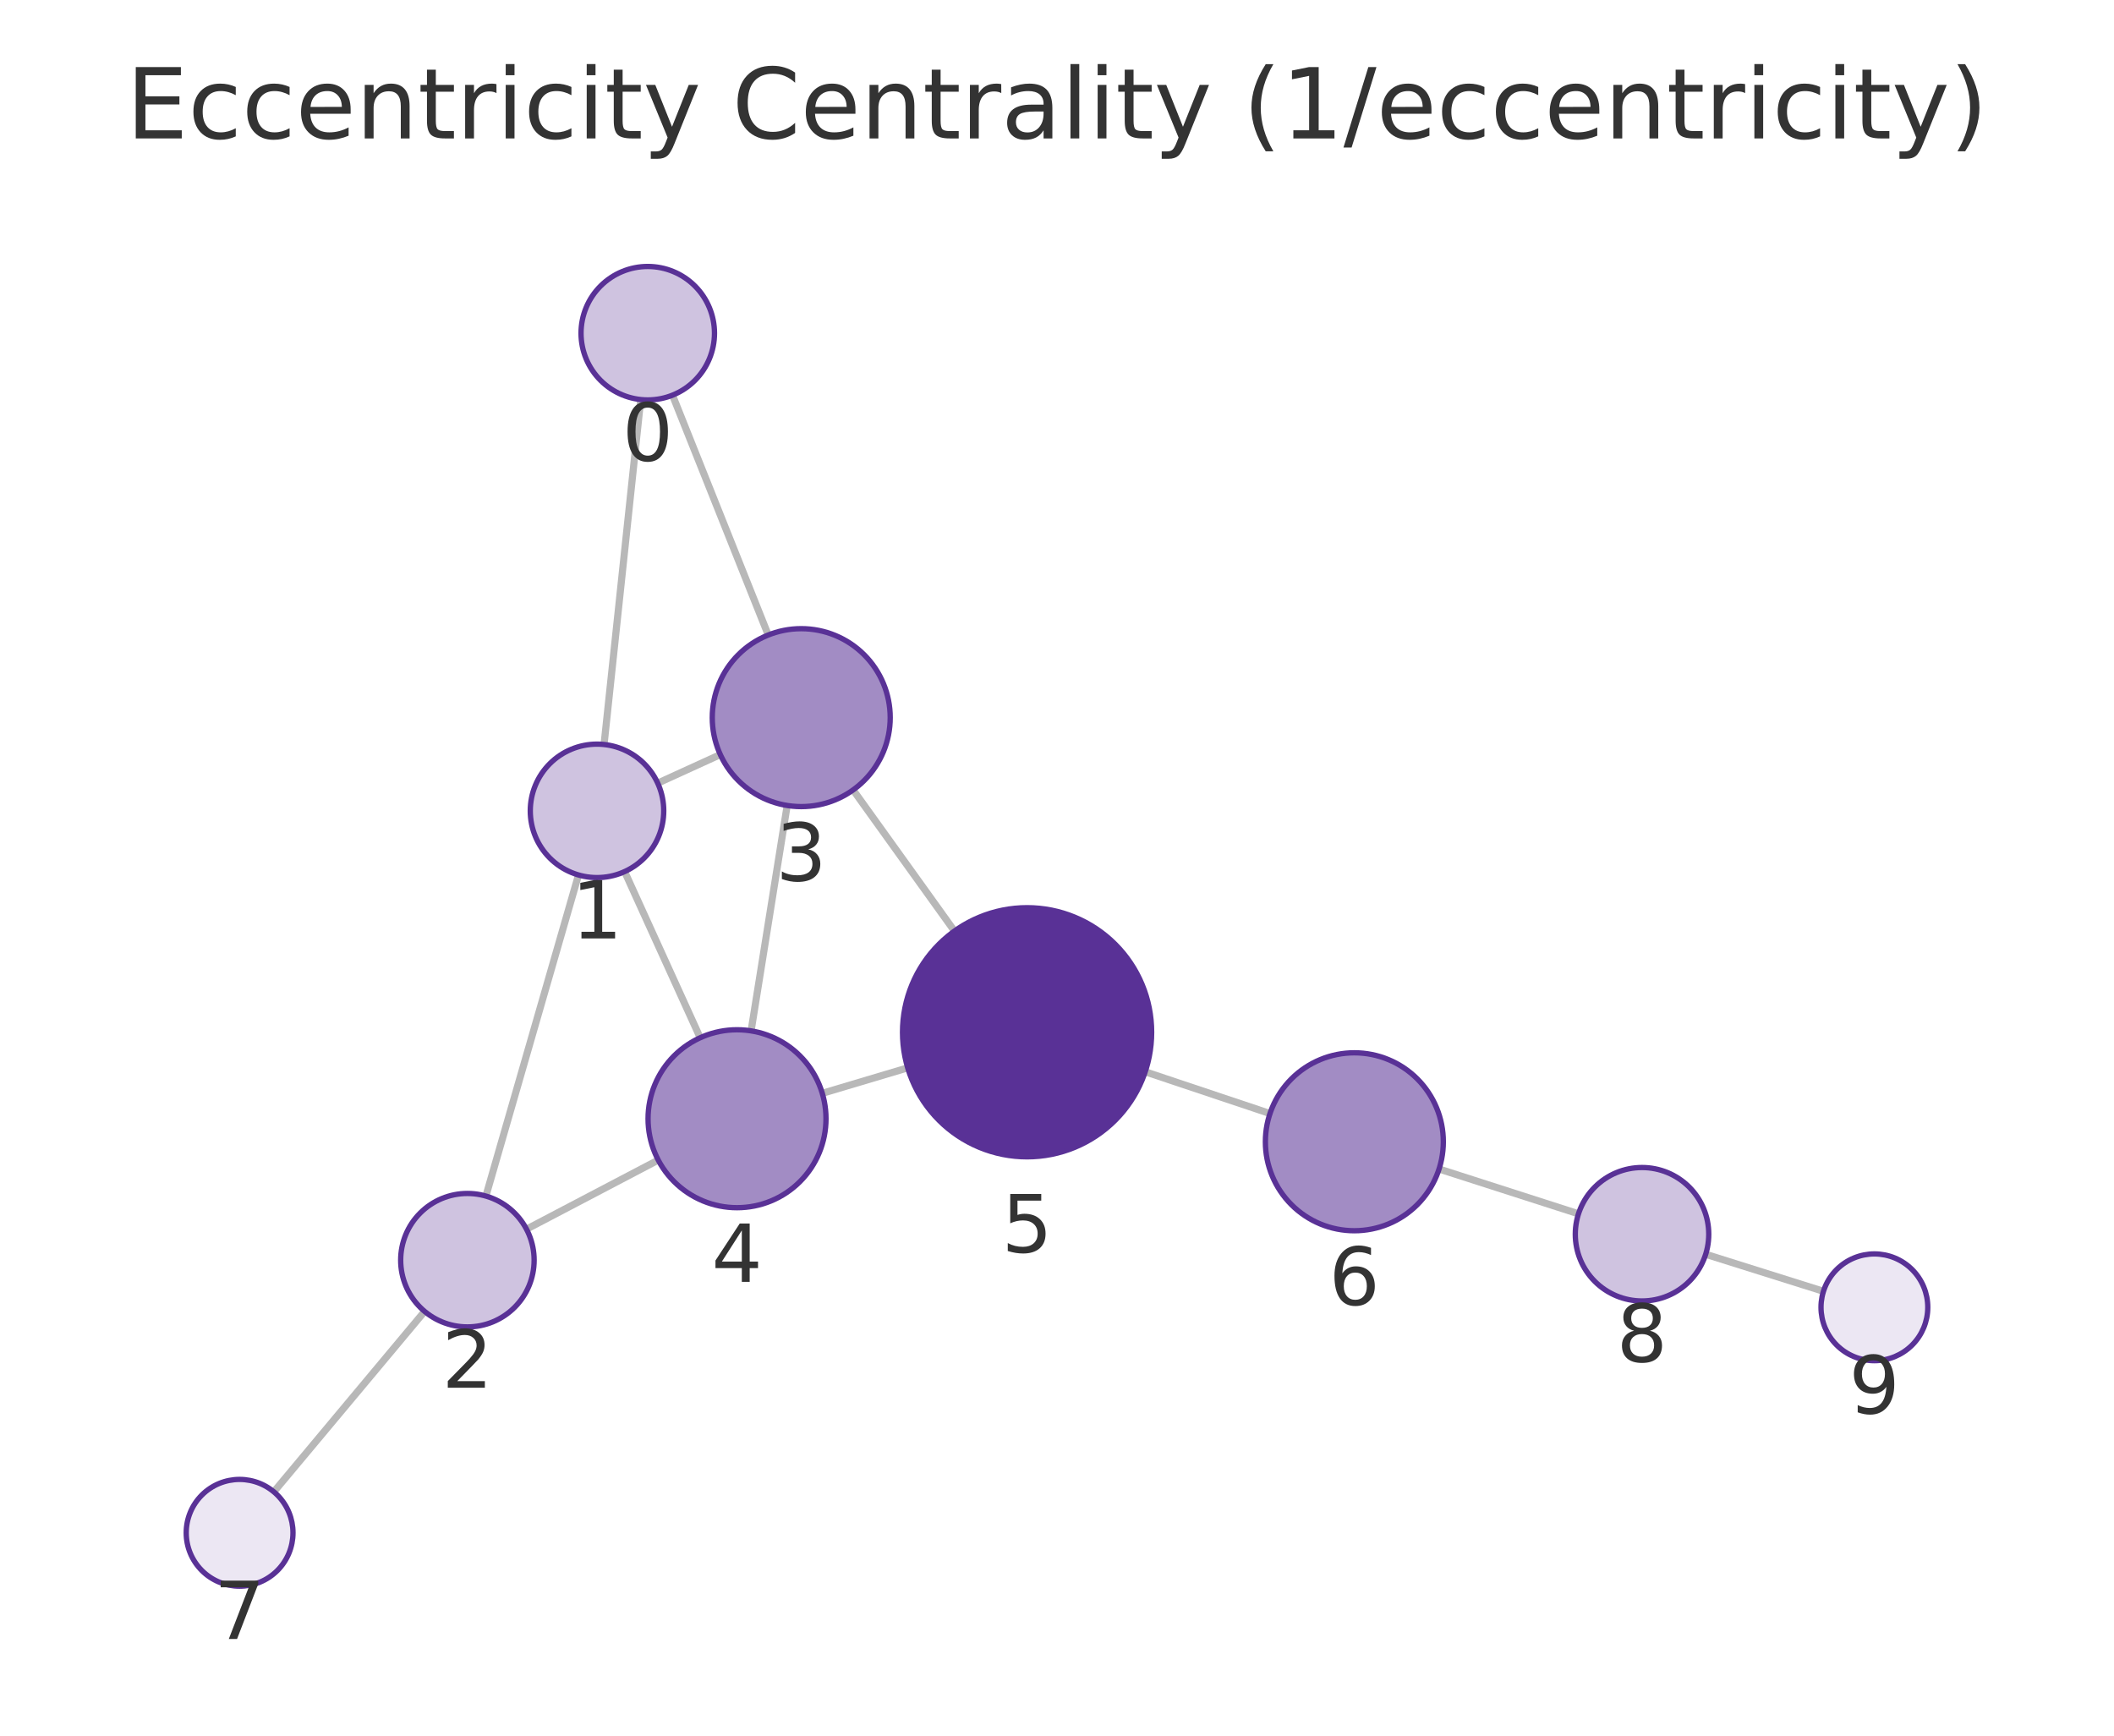
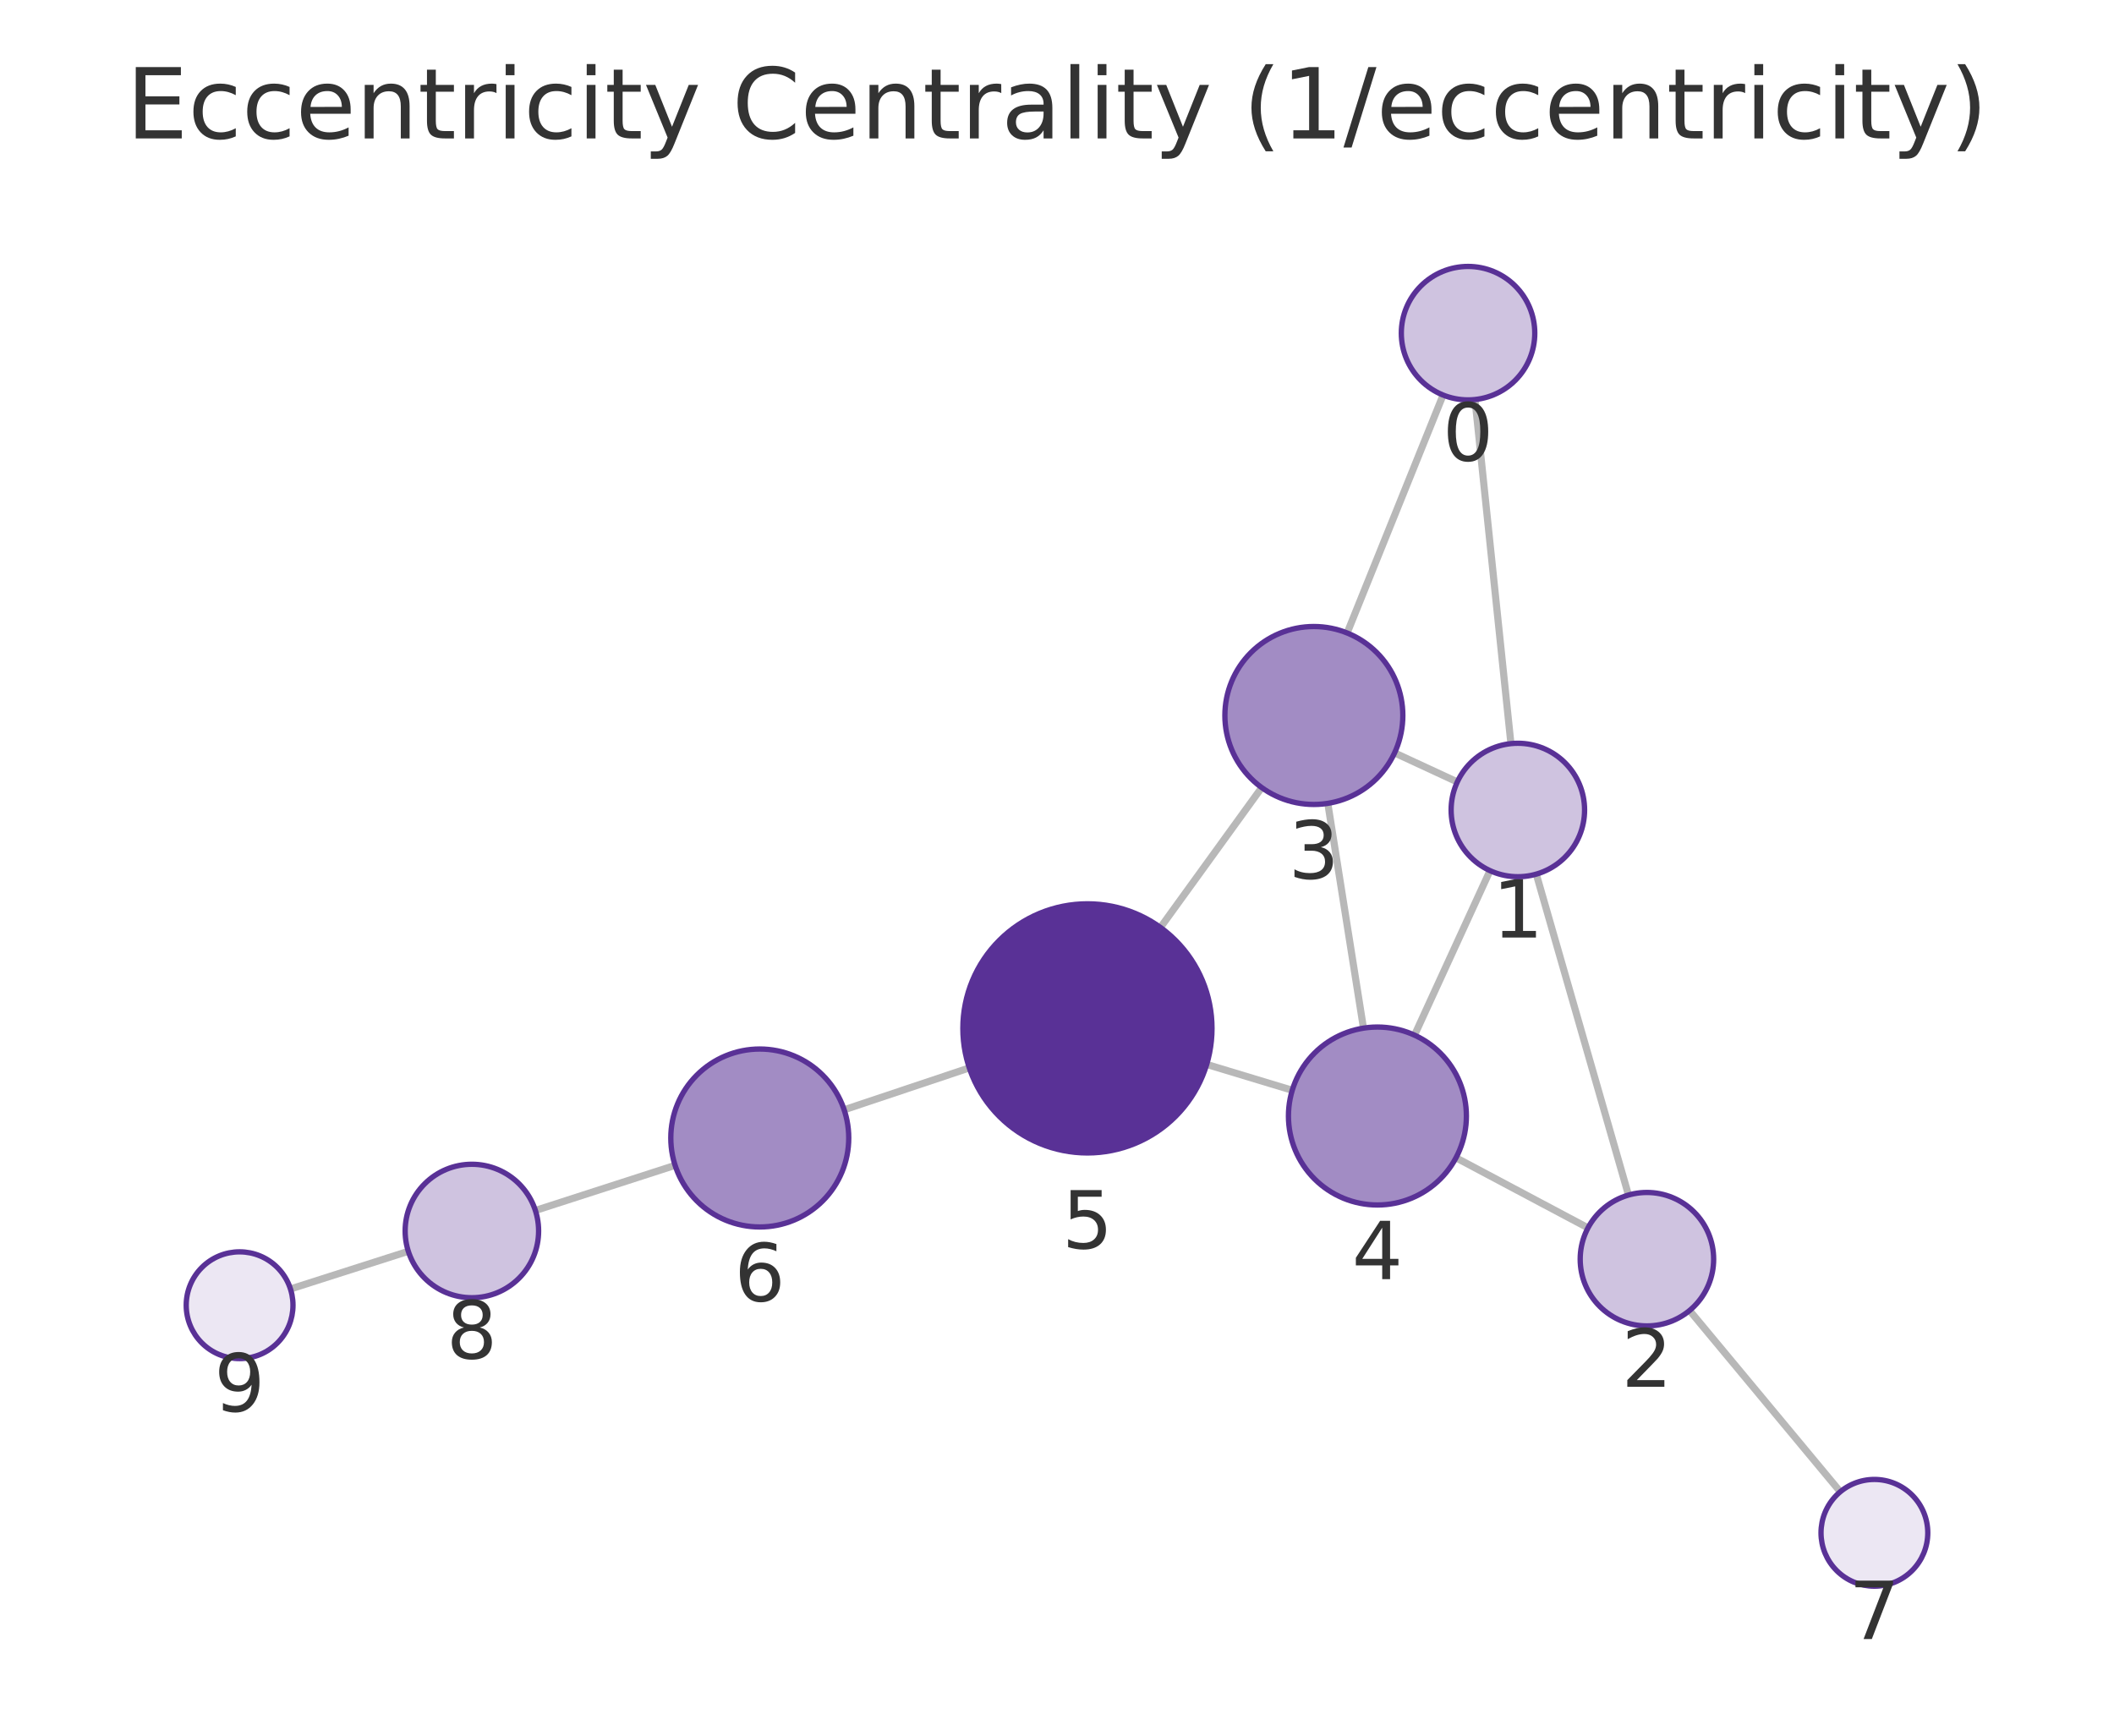
<svg xmlns="http://www.w3.org/2000/svg" xmlns:xlink="http://www.w3.org/1999/xlink" width="237.6pt" height="195.078pt" viewBox="0 0 237.6 195.078" version="1.1">
  <defs>
    <style type="text/css">*{stroke-linejoin: round; stroke-linecap: butt}</style>
  </defs>
  <g id="figure_1">
    <g id="patch_1">
      <path d="M 0 195.078  L 237.6 195.078  L 237.6 0  L 0 0  L 0 195.078  z " style="fill: none" />
    </g>
    <g id="axes_1">
      <g id="patch_2">
        <path d="M 7.2 187.878  L 230.4 187.878  L 230.4 21.558  L 7.2 21.558  L 7.2 187.878  z " style="fill: none" />
      </g>
      <g id="EdgeCollection_1">
-         <path d="M 72.011 44.908  L 67.892 83.678  " clip-path="url(#p0b6f1d6991)" style="fill: #b8b8b8; stroke: #b8b8b8; stroke-width: 0.8" />
-         <path d="M 75.585 44.416  L 86.346 71.372  " clip-path="url(#p0b6f1d6991)" style="fill: #b8b8b8; stroke: #b8b8b8; stroke-width: 0.8" />
-         <path d="M 65.021 98.342  L 54.611 134.432  " clip-path="url(#p0b6f1d6991)" style="fill: #b8b8b8; stroke: #b8b8b8; stroke-width: 0.8" />
-         <path d="M 73.923 88.022  L 80.957 84.811  " clip-path="url(#p0b6f1d6991)" style="fill: #b8b8b8; stroke: #b8b8b8; stroke-width: 0.8" />
-         <path d="M 70.205 97.963  L 78.697 116.637  " clip-path="url(#p0b6f1d6991)" style="fill: #b8b8b8; stroke: #b8b8b8; stroke-width: 0.8" />
-         <path d="M 59.174 138.154  L 73.982 130.385  " clip-path="url(#p0b6f1d6991)" style="fill: #b8b8b8; stroke: #b8b8b8; stroke-width: 0.8" />
-         <path d="M 47.724 147.393  L 30.778 167.674  " clip-path="url(#p0b6f1d6991)" style="fill: #b8b8b8; stroke: #b8b8b8; stroke-width: 0.8" />
-         <path d="M 88.473 90.534  L 84.418 115.865  " clip-path="url(#p0b6f1d6991)" style="fill: #b8b8b8; stroke: #b8b8b8; stroke-width: 0.8" />
-         <path d="M 95.885 88.783  L 107.273 104.647  " clip-path="url(#p0b6f1d6991)" style="fill: #b8b8b8; stroke: #b8b8b8; stroke-width: 0.8" />
-         <path d="M 92.421 122.882  L 102.02 120.021  " clip-path="url(#p0b6f1d6991)" style="fill: #b8b8b8; stroke: #b8b8b8; stroke-width: 0.8" />
-         <path d="M 128.713 120.463  L 142.738 125.156  " clip-path="url(#p0b6f1d6991)" style="fill: #b8b8b8; stroke: #b8b8b8; stroke-width: 0.8" />
-         <path d="M 161.741 131.39  L 177.412 136.427  " clip-path="url(#p0b6f1d6991)" style="fill: #b8b8b8; stroke: #b8b8b8; stroke-width: 0.8" />
-         <path d="M 191.707 140.972  L 204.946 145.134  " clip-path="url(#p0b6f1d6991)" style="fill: #b8b8b8; stroke: #b8b8b8; stroke-width: 0.8" />
+         <path d="M 165.779 44.906  L 169.818 83.579  " clip-path="url(#p22d3ce82a4)" style="fill: #b8b8b8; stroke: #b8b8b8; stroke-width: 0.8" />
+         <path d="M 162.194 44.402  L 151.409 71.143  " clip-path="url(#p22d3ce82a4)" style="fill: #b8b8b8; stroke: #b8b8b8; stroke-width: 0.8" />
+         <path d="M 172.668 98.247  L 183.032 134.318  " clip-path="url(#p22d3ce82a4)" style="fill: #b8b8b8; stroke: #b8b8b8; stroke-width: 0.8" />
+         <path d="M 163.792 87.886  L 156.743 84.621  " clip-path="url(#p22d3ce82a4)" style="fill: #b8b8b8; stroke: #b8b8b8; stroke-width: 0.8" />
+         <path d="M 167.469 97.855  L 158.984 116.345  " clip-path="url(#p22d3ce82a4)" style="fill: #b8b8b8; stroke: #b8b8b8; stroke-width: 0.8" />
+         <path d="M 178.479 138.007  L 163.645 130.126  " clip-path="url(#p22d3ce82a4)" style="fill: #b8b8b8; stroke: #b8b8b8; stroke-width: 0.8" />
+         <path d="M 189.897 147.294  L 206.834 167.667  " clip-path="url(#p22d3ce82a4)" style="fill: #b8b8b8; stroke: #b8b8b8; stroke-width: 0.8" />
+         <path d="M 149.237 90.294  L 153.246 115.558  " clip-path="url(#p22d3ce82a4)" style="fill: #b8b8b8; stroke: #b8b8b8; stroke-width: 0.8" />
+         <path d="M 141.807 88.519  L 130.429 104.242  " clip-path="url(#p22d3ce82a4)" style="fill: #b8b8b8; stroke: #b8b8b8; stroke-width: 0.8" />
+         <path d="M 145.241 122.541  L 135.623 119.634  " clip-path="url(#p22d3ce82a4)" style="fill: #b8b8b8; stroke: #b8b8b8; stroke-width: 0.8" />
+         <path d="M 108.945 120.026  L 94.877 124.733  " clip-path="url(#p22d3ce82a4)" style="fill: #b8b8b8; stroke: #b8b8b8; stroke-width: 0.8" />
+         <path d="M 75.877 130.979  L 60.173 136.052  " clip-path="url(#p22d3ce82a4)" style="fill: #b8b8b8; stroke: #b8b8b8; stroke-width: 0.8" />
+         <path d="M 45.892 140.64  L 32.646 144.874  " clip-path="url(#p22d3ce82a4)" style="fill: #b8b8b8; stroke: #b8b8b8; stroke-width: 0.8" />
      </g>
      <g id="VertexCollection_1">
-         <path d="M 72.804 44.95  C 74.793 44.95 76.701 44.16 78.107 42.754  C 79.513 41.347 80.304 39.44 80.304 37.45  C 80.304 35.461 79.513 33.554 78.107 32.147  C 76.701 30.741 74.793 29.95 72.804 29.95  C 70.815 29.95 68.907 30.741 67.5 32.147  C 66.094 33.554 65.304 35.461 65.304 37.45  C 65.304 39.44 66.094 41.347 67.5 42.754  C 68.907 44.16 70.815 44.95 72.804 44.95  z " clip-path="url(#p0b6f1d6991)" style="fill: #cfc3e0; stroke: #593196; stroke-width: 0.6" />
-         <path d="M 67.1 98.636  C 69.089 98.636 70.996 97.845 72.403 96.439  C 73.809 95.033 74.6 93.125 74.6 91.136  C 74.6 89.147 73.809 87.239 72.403 85.832  C 70.996 84.426 69.089 83.636 67.1 83.636  C 65.111 83.636 63.203 84.426 61.796 85.832  C 60.39 87.239 59.6 89.147 59.6 91.136  C 59.6 93.125 60.39 95.033 61.796 96.439  C 63.203 97.845 65.111 98.636 67.1 98.636  z " clip-path="url(#p0b6f1d6991)" style="fill: #cfc3e0; stroke: #593196; stroke-width: 0.6" />
-         <path d="M 52.533 149.138  C 54.522 149.138 56.43 148.348 57.836 146.941  C 59.243 145.535 60.033 143.627 60.033 141.638  C 60.033 139.649 59.243 137.741 57.836 136.335  C 56.43 134.928 54.522 134.138 52.533 134.138  C 50.544 134.138 48.636 134.928 47.23 136.335  C 45.823 137.741 45.033 139.649 45.033 141.638  C 45.033 143.627 45.823 145.535 47.23 146.941  C 48.636 148.348 50.544 149.138 52.533 149.138  z " clip-path="url(#p0b6f1d6991)" style="fill: #cfc3e0; stroke: #593196; stroke-width: 0.6" />
-         <path d="M 90.054 90.659  C 92.706 90.659 95.25 89.606 97.125 87.73  C 99 85.855 100.054 83.311 100.054 80.659  C 100.054 78.007 99 75.464 97.125 73.588  C 95.25 71.713 92.706 70.659 90.054 70.659  C 87.402 70.659 84.858 71.713 82.983 73.588  C 81.108 75.464 80.054 78.007 80.054 80.659  C 80.054 83.311 81.108 85.855 82.983 87.73  C 84.858 89.606 87.402 90.659 90.054 90.659  z " clip-path="url(#p0b6f1d6991)" style="fill: #a28cc4; stroke: #593196; stroke-width: 0.6" />
-         <path d="M 82.837 135.739  C 85.489 135.739 88.033 134.686 89.908 132.81  C 91.784 130.935 92.837 128.391 92.837 125.739  C 92.837 123.087 91.784 120.544 89.908 118.668  C 88.033 116.793 85.489 115.739 82.837 115.739  C 80.185 115.739 77.642 116.793 75.766 118.668  C 73.891 120.544 72.837 123.087 72.837 125.739  C 72.837 128.391 73.891 130.935 75.766 132.81  C 77.642 134.686 80.185 135.739 82.837 135.739  z " clip-path="url(#p0b6f1d6991)" style="fill: #a28cc4; stroke: #593196; stroke-width: 0.6" />
-         <path d="M 115.437 130.021  C 119.15 130.021 122.711 128.546 125.336 125.92  C 127.962 123.295 129.437 119.734 129.437 116.021  C 129.437 112.308 127.962 108.747 125.336 106.121  C 122.711 103.496 119.15 102.021 115.437 102.021  C 111.724 102.021 108.163 103.496 105.537 106.121  C 102.912 108.747 101.437 112.308 101.437 116.021  C 101.437 119.734 102.912 123.295 105.537 125.92  C 108.163 128.546 111.724 130.021 115.437 130.021  z " clip-path="url(#p0b6f1d6991)" style="fill: #593196; stroke: #593196; stroke-width: 0.6" />
-         <path d="M 152.221 138.329  C 154.873 138.329 157.417 137.276 159.292 135.401  C 161.167 133.525 162.221 130.981 162.221 128.329  C 162.221 125.677 161.167 123.134 159.292 121.258  C 157.417 119.383 154.873 118.329 152.221 118.329  C 149.569 118.329 147.025 119.383 145.15 121.258  C 143.275 123.134 142.221 125.677 142.221 128.329  C 142.221 130.981 143.275 133.525 145.15 135.401  C 147.025 137.276 149.569 138.329 152.221 138.329  z " clip-path="url(#p0b6f1d6991)" style="fill: #a28cc4; stroke: #593196; stroke-width: 0.6" />
-         <path d="M 26.93 178.278  C 28.522 178.278 30.048 177.646 31.173 176.521  C 32.298 175.395 32.93 173.869 32.93 172.278  C 32.93 170.687 32.298 169.16 31.173 168.035  C 30.048 166.91 28.522 166.278 26.93 166.278  C 25.339 166.278 23.813 166.91 22.688 168.035  C 21.563 169.16 20.93 170.687 20.93 172.278  C 20.93 173.869 21.563 175.395 22.688 176.521  C 23.813 177.646 25.339 178.278 26.93 178.278  z " clip-path="url(#p0b6f1d6991)" style="fill: #ece7f3; stroke: #593196; stroke-width: 0.6" />
-         <path d="M 184.553 146.222  C 186.542 146.222 188.449 145.432 189.856 144.026  C 191.262 142.619 192.053 140.711 192.053 138.722  C 192.053 136.733 191.262 134.826 189.856 133.419  C 188.449 132.013 186.542 131.222 184.553 131.222  C 182.564 131.222 180.656 132.013 179.249 133.419  C 177.843 134.826 177.053 136.733 177.053 138.722  C 177.053 140.711 177.843 142.619 179.249 144.026  C 180.656 145.432 182.564 146.222 184.553 146.222  z " clip-path="url(#p0b6f1d6991)" style="fill: #cfc3e0; stroke: #593196; stroke-width: 0.6" />
-         <path d="M 210.67 152.934  C 212.261 152.934 213.787 152.301 214.912 151.176  C 216.037 150.051 216.67 148.525 216.67 146.934  C 216.67 145.342 216.037 143.816 214.912 142.691  C 213.787 141.566 212.261 140.934 210.67 140.934  C 209.078 140.934 207.552 141.566 206.427 142.691  C 205.302 143.816 204.67 145.342 204.67 146.934  C 204.67 148.525 205.302 150.051 206.427 151.176  C 207.552 152.301 209.078 152.934 210.67 152.934  z " clip-path="url(#p0b6f1d6991)" style="fill: #ece7f3; stroke: #593196; stroke-width: 0.6" />
+         <path d="M 164.999 44.946  C 166.989 44.946 168.896 44.156 170.303 42.75  C 171.709 41.343 172.499 39.435 172.499 37.446  C 172.499 35.457 171.709 33.549 170.303 32.143  C 168.896 30.737 166.989 29.946 164.999 29.946  C 163.01 29.946 161.103 30.737 159.696 32.143  C 158.29 33.549 157.499 35.457 157.499 37.446  C 157.499 39.435 158.29 41.343 159.696 42.75  C 161.103 44.156 163.01 44.946 164.999 44.946  z " clip-path="url(#p22d3ce82a4)" style="fill: #cfc3e0; stroke: #593196; stroke-width: 0.6" />
+         <path d="M 170.597 98.539  C 172.586 98.539 174.494 97.749 175.9 96.342  C 177.307 94.936 178.097 93.028 178.097 91.039  C 178.097 89.05 177.307 87.142 175.9 85.735  C 174.494 84.329 172.586 83.539 170.597 83.539  C 168.608 83.539 166.7 84.329 165.294 85.735  C 163.887 87.142 163.097 89.05 163.097 91.039  C 163.097 93.028 163.887 94.936 165.294 96.342  C 166.7 97.749 168.608 98.539 170.597 98.539  z " clip-path="url(#p22d3ce82a4)" style="fill: #cfc3e0; stroke: #593196; stroke-width: 0.6" />
+         <path d="M 185.103 149.026  C 187.092 149.026 189 148.236 190.406 146.829  C 191.812 145.423 192.603 143.515 192.603 141.526  C 192.603 139.537 191.812 137.629 190.406 136.223  C 189 134.816 187.092 134.026 185.103 134.026  C 183.114 134.026 181.206 134.816 179.799 136.223  C 178.393 137.629 177.603 139.537 177.603 141.526  C 177.603 143.515 178.393 145.423 179.799 146.829  C 181.206 148.236 183.114 149.026 185.103 149.026  z " clip-path="url(#p22d3ce82a4)" style="fill: #cfc3e0; stroke: #593196; stroke-width: 0.6" />
+         <path d="M 147.669 90.417  C 150.321 90.417 152.865 89.364 154.74 87.488  C 156.615 85.613 157.669 83.069 157.669 80.417  C 157.669 77.765 156.615 75.221 154.74 73.346  C 152.865 71.471 150.321 70.417 147.669 70.417  C 145.017 70.417 142.473 71.471 140.598 73.346  C 138.723 75.221 137.669 77.765 137.669 80.417  C 137.669 83.069 138.723 85.613 140.598 87.488  C 142.473 89.364 145.017 90.417 147.669 90.417  z " clip-path="url(#p22d3ce82a4)" style="fill: #a28cc4; stroke: #593196; stroke-width: 0.6" />
+         <path d="M 154.813 135.434  C 157.466 135.434 160.009 134.38 161.885 132.505  C 163.76 130.63 164.813 128.086 164.813 125.434  C 164.813 122.782 163.76 120.238 161.885 118.363  C 160.009 116.488 157.466 115.434 154.813 115.434  C 152.161 115.434 149.618 116.488 147.742 118.363  C 145.867 120.238 144.813 122.782 144.813 125.434  C 144.813 128.086 145.867 130.63 147.742 132.505  C 149.618 134.38 152.161 135.434 154.813 135.434  z " clip-path="url(#p22d3ce82a4)" style="fill: #a28cc4; stroke: #593196; stroke-width: 0.6" />
+         <path d="M 122.221 129.584  C 125.934 129.584 129.495 128.109 132.121 125.483  C 134.746 122.858 136.221 119.297 136.221 115.584  C 136.221 111.871 134.746 108.31 132.121 105.684  C 129.495 103.059 125.934 101.584 122.221 101.584  C 118.508 101.584 114.947 103.059 112.322 105.684  C 109.696 108.31 108.221 111.871 108.221 115.584  C 108.221 119.297 109.696 122.858 112.322 125.483  C 114.947 128.109 118.508 129.584 122.221 129.584  z " clip-path="url(#p22d3ce82a4)" style="fill: #593196; stroke: #593196; stroke-width: 0.6" />
+         <path d="M 85.393 137.905  C 88.045 137.905 90.589 136.852 92.464 134.977  C 94.34 133.101 95.393 130.558 95.393 127.905  C 95.393 125.253 94.34 122.71 92.464 120.834  C 90.589 118.959 88.045 117.905 85.393 117.905  C 82.741 117.905 80.197 118.959 78.322 120.834  C 76.447 122.71 75.393 125.253 75.393 127.905  C 75.393 130.558 76.447 133.101 78.322 134.977  C 80.197 136.852 82.741 137.905 85.393 137.905  z " clip-path="url(#p22d3ce82a4)" style="fill: #a28cc4; stroke: #593196; stroke-width: 0.6" />
+         <path d="M 210.67 178.281  C 212.261 178.281 213.787 177.649 214.912 176.524  C 216.037 175.399 216.67 173.873 216.67 172.281  C 216.67 170.69 216.037 169.164 214.912 168.039  C 213.787 166.914 212.261 166.281 210.67 166.281  C 209.078 166.281 207.552 166.914 206.427 168.039  C 205.302 169.164 204.67 170.69 204.67 172.281  C 204.67 173.873 205.302 175.399 206.427 176.524  C 207.552 177.649 209.078 178.281 210.67 178.281  z " clip-path="url(#p22d3ce82a4)" style="fill: #ece7f3; stroke: #593196; stroke-width: 0.6" />
+         <path d="M 53.036 145.857  C 55.025 145.857 56.933 145.067 58.339 143.66  C 59.746 142.254 60.536 140.346 60.536 138.357  C 60.536 136.368 59.746 134.46 58.339 133.054  C 56.933 131.647 55.025 130.857 53.036 130.857  C 51.047 130.857 49.139 131.647 47.733 133.054  C 46.326 134.46 45.536 136.368 45.536 138.357  C 45.536 140.346 46.326 142.254 47.733 143.66  C 49.139 145.067 51.047 145.857 53.036 145.857  z " clip-path="url(#p22d3ce82a4)" style="fill: #cfc3e0; stroke: #593196; stroke-width: 0.6" />
+         <path d="M 26.93 152.7  C 28.522 152.7 30.048 152.068 31.173 150.943  C 32.298 149.818 32.93 148.291 32.93 146.7  C 32.93 145.109 32.298 143.583 31.173 142.457  C 30.048 141.332 28.522 140.7 26.93 140.7  C 25.339 140.7 23.813 141.332 22.688 142.457  C 21.563 143.583 20.93 145.109 20.93 146.7  C 20.93 148.291 21.563 149.818 22.688 150.943  C 23.813 152.068 25.339 152.7 26.93 152.7  z " clip-path="url(#p22d3ce82a4)" style="fill: #ece7f3; stroke: #593196; stroke-width: 0.6" />
      </g>
      <g id="text_1">
-         <g clip-path="url(#p0b6f1d6991)">
-           <g style="fill: #333333" transform="translate(69.94061 51.78837) scale(0.09 -0.09)">
+         <g clip-path="url(#p22d3ce82a4)">
+           <g style="fill: #333333" transform="translate(162.1364 51.78417) scale(0.09 -0.09)">
            <defs>
              <path id="DejaVuSans-13" d="M 2034 4250  Q 1547 4250 1301 3770  Q 1056 3291 1056 2328  Q 1056 1369 1301 889  Q 1547 409 2034 409  Q 2525 409 2770 889  Q 3016 1369 3016 2328  Q 3016 3291 2770 3770  Q 2525 4250 2034 4250  z M 2034 4750  Q 2819 4750 3233 4129  Q 3647 3509 3647 2328  Q 3647 1150 3233 529  Q 2819 -91 2034 -91  Q 1250 -91 836 529  Q 422 1150 422 2328  Q 422 3509 836 4129  Q 1250 4750 2034 4750  z " transform="scale(0.015625)" />
            </defs>
            <use xlink:href="#DejaVuSans-13" />
          </g>
        </g>
      </g>
      <g id="text_2">
-         <g clip-path="url(#p0b6f1d6991)">
-           <g style="fill: #333333" transform="translate(64.2364 105.4736) scale(0.09 -0.09)">
+         <g clip-path="url(#p22d3ce82a4)">
+           <g style="fill: #333333" transform="translate(167.7339 105.3766) scale(0.09 -0.09)">
            <defs>
              <path id="DejaVuSans-14" d="M 794 531  L 1825 531  L 1825 4091  L 703 3866  L 703 4441  L 1819 4666  L 2450 4666  L 2450 531  L 3481 531  L 3481 0  L 794 0  L 794 531  z " transform="scale(0.015625)" />
            </defs>
            <use xlink:href="#DejaVuSans-14" />
          </g>
        </g>
      </g>
      <g id="text_3">
-         <g clip-path="url(#p0b6f1d6991)">
-           <g style="fill: #333333" transform="translate(49.66983 155.9759) scale(0.09 -0.09)">
+         <g clip-path="url(#p22d3ce82a4)">
+           <g style="fill: #333333" transform="translate(182.2396 155.864) scale(0.09 -0.09)">
            <defs>
              <path id="DejaVuSans-15" d="M 1228 531  L 3431 531  L 3431 0  L 469 0  L 469 531  Q 828 903 1448 1529  Q 2069 2156 2228 2338  Q 2531 2678 2651 2914  Q 2772 3150 2772 3378  Q 2772 3750 2511 3984  Q 2250 4219 1831 4219  Q 1534 4219 1204 4116  Q 875 4013 500 3803  L 500 4441  Q 881 4594 1212 4672  Q 1544 4750 1819 4750  Q 2544 4750 2975 4387  Q 3406 4025 3406 3419  Q 3406 3131 3298 2873  Q 3191 2616 2906 2266  Q 2828 2175 2409 1742  Q 1991 1309 1228 531  z " transform="scale(0.015625)" />
            </defs>
            <use xlink:href="#DejaVuSans-15" />
          </g>
        </g>
      </g>
      <g id="text_4">
-         <g clip-path="url(#p0b6f1d6991)">
-           <g style="fill: #333333" transform="translate(87.19079 98.99728) scale(0.09 -0.09)">
+         <g clip-path="url(#p22d3ce82a4)">
+           <g style="fill: #333333" transform="translate(144.806 98.7551) scale(0.09 -0.09)">
            <defs>
              <path id="DejaVuSans-16" d="M 2597 2516  Q 3050 2419 3304 2112  Q 3559 1806 3559 1356  Q 3559 666 3084 287  Q 2609 -91 1734 -91  Q 1441 -91 1130 -33  Q 819 25 488 141  L 488 750  Q 750 597 1062 519  Q 1375 441 1716 441  Q 2309 441 2620 675  Q 2931 909 2931 1356  Q 2931 1769 2642 2001  Q 2353 2234 1838 2234  L 1294 2234  L 1294 2753  L 1863 2753  Q 2328 2753 2575 2939  Q 2822 3125 2822 3475  Q 2822 3834 2567 4026  Q 2313 4219 1838 4219  Q 1578 4219 1281 4162  Q 984 4106 628 3988  L 628 4550  Q 988 4650 1302 4700  Q 1616 4750 1894 4750  Q 2613 4750 3031 4423  Q 3450 4097 3450 3541  Q 3450 3153 3228 2886  Q 3006 2619 2597 2516  z " transform="scale(0.015625)" />
            </defs>
            <use xlink:href="#DejaVuSans-16" />
          </g>
        </g>
      </g>
      <g id="text_5">
-         <g clip-path="url(#p0b6f1d6991)">
-           <g style="fill: #333333" transform="translate(79.97429 144.0773) scale(0.09 -0.09)">
+         <g clip-path="url(#p22d3ce82a4)">
+           <g style="fill: #333333" transform="translate(151.9504 143.7719) scale(0.09 -0.09)">
            <defs>
              <path id="DejaVuSans-17" d="M 2419 4116  L 825 1625  L 2419 1625  L 2419 4116  z M 2253 4666  L 3047 4666  L 3047 1625  L 3713 1625  L 3713 1100  L 3047 1100  L 3047 0  L 2419 0  L 2419 1100  L 313 1100  L 313 1709  L 2253 4666  z " transform="scale(0.015625)" />
            </defs>
            <use xlink:href="#DejaVuSans-17" />
          </g>
        </g>
      </g>
      <g id="text_6">
-         <g clip-path="url(#p0b6f1d6991)">
-           <g style="fill: #333333" transform="translate(112.5735 140.7586) scale(0.09 -0.09)">
+         <g clip-path="url(#p22d3ce82a4)">
+           <g style="fill: #333333" transform="translate(119.3581 140.3216) scale(0.09 -0.09)">
            <defs>
              <path id="DejaVuSans-18" d="M 691 4666  L 3169 4666  L 3169 4134  L 1269 4134  L 1269 2991  Q 1406 3038 1543 3061  Q 1681 3084 1819 3084  Q 2600 3084 3056 2656  Q 3513 2228 3513 1497  Q 3513 744 3044 326  Q 2575 -91 1722 -91  Q 1428 -91 1123 -41  Q 819 9 494 109  L 494 744  Q 775 591 1075 516  Q 1375 441 1709 441  Q 2250 441 2565 725  Q 2881 1009 2881 1497  Q 2881 1984 2565 2268  Q 2250 2553 1709 2553  Q 1456 2553 1204 2497  Q 953 2441 691 2322  L 691 4666  z " transform="scale(0.015625)" />
            </defs>
            <use xlink:href="#DejaVuSans-18" />
          </g>
        </g>
      </g>
      <g id="text_7">
-         <g clip-path="url(#p0b6f1d6991)">
-           <g style="fill: #333333" transform="translate(149.3578 146.6673) scale(0.09 -0.09)">
+         <g clip-path="url(#p22d3ce82a4)">
+           <g style="fill: #333333" transform="translate(82.53013 146.2434) scale(0.09 -0.09)">
            <defs>
              <path id="DejaVuSans-19" d="M 2113 2584  Q 1688 2584 1439 2293  Q 1191 2003 1191 1497  Q 1191 994 1439 701  Q 1688 409 2113 409  Q 2538 409 2786 701  Q 3034 994 3034 1497  Q 3034 2003 2786 2293  Q 2538 2584 2113 2584  z M 3366 4563  L 3366 3988  Q 3128 4100 2886 4159  Q 2644 4219 2406 4219  Q 1781 4219 1451 3797  Q 1122 3375 1075 2522  Q 1259 2794 1537 2939  Q 1816 3084 2150 3084  Q 2853 3084 3261 2657  Q 3669 2231 3669 1497  Q 3669 778 3244 343  Q 2819 -91 2113 -91  Q 1303 -91 875 529  Q 447 1150 447 2328  Q 447 3434 972 4092  Q 1497 4750 2381 4750  Q 2619 4750 2861 4703  Q 3103 4656 3366 4563  z " transform="scale(0.015625)" />
            </defs>
            <use xlink:href="#DejaVuSans-19" />
          </g>
        </g>
      </g>
      <g id="text_8">
-         <g clip-path="url(#p0b6f1d6991)">
-           <g style="fill: #333333" transform="translate(24.06725 184.2159) scale(0.09 -0.09)">
+         <g clip-path="url(#p22d3ce82a4)">
+           <g style="fill: #333333" transform="translate(207.8064 184.2192) scale(0.09 -0.09)">
            <defs>
              <path id="DejaVuSans-1a" d="M 525 4666  L 3525 4666  L 3525 4397  L 1831 0  L 1172 0  L 2766 4134  L 525 4134  L 525 4666  z " transform="scale(0.015625)" />
            </defs>
            <use xlink:href="#DejaVuSans-1a" />
          </g>
        </g>
      </g>
      <g id="text_9">
-         <g clip-path="url(#p0b6f1d6991)">
-           <g style="fill: #333333" transform="translate(181.6895 153.0603) scale(0.09 -0.09)">
+         <g clip-path="url(#p22d3ce82a4)">
+           <g style="fill: #333333" transform="translate(50.17302 152.695) scale(0.09 -0.09)">
            <defs>
              <path id="DejaVuSans-1b" d="M 2034 2216  Q 1584 2216 1326 1975  Q 1069 1734 1069 1313  Q 1069 891 1326 650  Q 1584 409 2034 409  Q 2484 409 2743 651  Q 3003 894 3003 1313  Q 3003 1734 2745 1975  Q 2488 2216 2034 2216  z M 1403 2484  Q 997 2584 770 2862  Q 544 3141 544 3541  Q 544 4100 942 4425  Q 1341 4750 2034 4750  Q 2731 4750 3128 4425  Q 3525 4100 3525 3541  Q 3525 3141 3298 2862  Q 3072 2584 2669 2484  Q 3125 2378 3379 2068  Q 3634 1759 3634 1313  Q 3634 634 3220 271  Q 2806 -91 2034 -91  Q 1263 -91 848 271  Q 434 634 434 1313  Q 434 1759 690 2068  Q 947 2378 1403 2484  z M 1172 3481  Q 1172 3119 1398 2916  Q 1625 2713 2034 2713  Q 2441 2713 2670 2916  Q 2900 3119 2900 3481  Q 2900 3844 2670 4047  Q 2441 4250 2034 4250  Q 1625 4250 1398 4047  Q 1172 3844 1172 3481  z " transform="scale(0.015625)" />
            </defs>
            <use xlink:href="#DejaVuSans-1b" />
          </g>
        </g>
      </g>
      <g id="text_10">
-         <g clip-path="url(#p0b6f1d6991)">
-           <g style="fill: #333333" transform="translate(207.8065 158.8714) scale(0.09 -0.09)">
+         <g clip-path="url(#p22d3ce82a4)">
+           <g style="fill: #333333" transform="translate(24.06731 158.638) scale(0.09 -0.09)">
            <defs>
              <path id="DejaVuSans-1c" d="M 703 97  L 703 672  Q 941 559 1184 500  Q 1428 441 1663 441  Q 2288 441 2617 861  Q 2947 1281 2994 2138  Q 2813 1869 2534 1725  Q 2256 1581 1919 1581  Q 1219 1581 811 2004  Q 403 2428 403 3163  Q 403 3881 828 4315  Q 1253 4750 1959 4750  Q 2769 4750 3195 4129  Q 3622 3509 3622 2328  Q 3622 1225 3098 567  Q 2575 -91 1691 -91  Q 1453 -91 1209 -44  Q 966 3 703 97  z M 1959 2075  Q 2384 2075 2632 2365  Q 2881 2656 2881 3163  Q 2881 3666 2632 3958  Q 2384 4250 1959 4250  Q 1534 4250 1286 3958  Q 1038 3666 1038 3163  Q 1038 2656 1286 2365  Q 1534 2075 1959 2075  z " transform="scale(0.015625)" />
            </defs>
            <use xlink:href="#DejaVuSans-1c" />
          </g>
        </g>
      </g>
      <g id="matplotlib.axis_1" />
      <g id="matplotlib.axis_2" />
      <g id="text_11">
        <g style="fill: #333333" transform="translate(14.18141 15.55828) scale(0.11 -0.11)">
          <defs>
            <path id="DejaVuSans-28" d="M 628 4666  L 3578 4666  L 3578 4134  L 1259 4134  L 1259 2753  L 3481 2753  L 3481 2222  L 1259 2222  L 1259 531  L 3634 531  L 3634 0  L 628 0  L 628 4666  z " transform="scale(0.015625)" />
            <path id="DejaVuSans-46" d="M 3122 3366  L 3122 2828  Q 2878 2963 2633 3030  Q 2388 3097 2138 3097  Q 1578 3097 1268 2742  Q 959 2388 959 1747  Q 959 1106 1268 751  Q 1578 397 2138 397  Q 2388 397 2633 464  Q 2878 531 3122 666  L 3122 134  Q 2881 22 2623 -34  Q 2366 -91 2075 -91  Q 1284 -91 818 406  Q 353 903 353 1747  Q 353 2603 823 3093  Q 1294 3584 2113 3584  Q 2378 3584 2631 3529  Q 2884 3475 3122 3366  z " transform="scale(0.015625)" />
            <path id="DejaVuSans-48" d="M 3597 1894  L 3597 1613  L 953 1613  Q 991 1019 1311 708  Q 1631 397 2203 397  Q 2534 397 2845 478  Q 3156 559 3463 722  L 3463 178  Q 3153 47 2828 -22  Q 2503 -91 2169 -91  Q 1331 -91 842 396  Q 353 884 353 1716  Q 353 2575 817 3079  Q 1281 3584 2069 3584  Q 2775 3584 3186 3129  Q 3597 2675 3597 1894  z M 3022 2063  Q 3016 2534 2758 2815  Q 2500 3097 2075 3097  Q 1594 3097 1305 2825  Q 1016 2553 972 2059  L 3022 2063  z " transform="scale(0.015625)" />
            <path id="DejaVuSans-51" d="M 3513 2113  L 3513 0  L 2938 0  L 2938 2094  Q 2938 2591 2744 2837  Q 2550 3084 2163 3084  Q 1697 3084 1428 2787  Q 1159 2491 1159 1978  L 1159 0  L 581 0  L 581 3500  L 1159 3500  L 1159 2956  Q 1366 3272 1645 3428  Q 1925 3584 2291 3584  Q 2894 3584 3203 3211  Q 3513 2838 3513 2113  z " transform="scale(0.015625)" />
            <path id="DejaVuSans-57" d="M 1172 4494  L 1172 3500  L 2356 3500  L 2356 3053  L 1172 3053  L 1172 1153  Q 1172 725 1289 603  Q 1406 481 1766 481  L 2356 481  L 2356 0  L 1766 0  Q 1100 0 847 248  Q 594 497 594 1153  L 594 3053  L 172 3053  L 172 3500  L 594 3500  L 594 4494  L 1172 4494  z " transform="scale(0.015625)" />
            <path id="DejaVuSans-55" d="M 2631 2963  Q 2534 3019 2420 3045  Q 2306 3072 2169 3072  Q 1681 3072 1420 2755  Q 1159 2438 1159 1844  L 1159 0  L 581 0  L 581 3500  L 1159 3500  L 1159 2956  Q 1341 3275 1631 3429  Q 1922 3584 2338 3584  Q 2397 3584 2469 3576  Q 2541 3569 2628 3553  L 2631 2963  z " transform="scale(0.015625)" />
            <path id="DejaVuSans-4c" d="M 603 3500  L 1178 3500  L 1178 0  L 603 0  L 603 3500  z M 603 4863  L 1178 4863  L 1178 4134  L 603 4134  L 603 4863  z " transform="scale(0.015625)" />
            <path id="DejaVuSans-5c" d="M 2059 -325  Q 1816 -950 1584 -1140  Q 1353 -1331 966 -1331  L 506 -1331  L 506 -850  L 844 -850  Q 1081 -850 1212 -737  Q 1344 -625 1503 -206  L 1606 56  L 191 3500  L 800 3500  L 1894 763  L 2988 3500  L 3597 3500  L 2059 -325  z " transform="scale(0.015625)" />
            <path id="DejaVuSans-3" transform="scale(0.015625)" />
            <path id="DejaVuSans-26" d="M 4122 4306  L 4122 3641  Q 3803 3938 3442 4084  Q 3081 4231 2675 4231  Q 1875 4231 1450 3742  Q 1025 3253 1025 2328  Q 1025 1406 1450 917  Q 1875 428 2675 428  Q 3081 428 3442 575  Q 3803 722 4122 1019  L 4122 359  Q 3791 134 3420 21  Q 3050 -91 2638 -91  Q 1578 -91 968 557  Q 359 1206 359 2328  Q 359 3453 968 4101  Q 1578 4750 2638 4750  Q 3056 4750 3426 4639  Q 3797 4528 4122 4306  z " transform="scale(0.015625)" />
            <path id="DejaVuSans-44" d="M 2194 1759  Q 1497 1759 1228 1600  Q 959 1441 959 1056  Q 959 750 1161 570  Q 1363 391 1709 391  Q 2188 391 2477 730  Q 2766 1069 2766 1631  L 2766 1759  L 2194 1759  z M 3341 1997  L 3341 0  L 2766 0  L 2766 531  Q 2569 213 2275 61  Q 1981 -91 1556 -91  Q 1019 -91 701 211  Q 384 513 384 1019  Q 384 1609 779 1909  Q 1175 2209 1959 2209  L 2766 2209  L 2766 2266  Q 2766 2663 2505 2880  Q 2244 3097 1772 3097  Q 1472 3097 1187 3025  Q 903 2953 641 2809  L 641 3341  Q 956 3463 1253 3523  Q 1550 3584 1831 3584  Q 2591 3584 2966 3190  Q 3341 2797 3341 1997  z " transform="scale(0.015625)" />
            <path id="DejaVuSans-4f" d="M 603 4863  L 1178 4863  L 1178 0  L 603 0  L 603 4863  z " transform="scale(0.015625)" />
            <path id="DejaVuSans-b" d="M 1984 4856  Q 1566 4138 1362 3434  Q 1159 2731 1159 2009  Q 1159 1288 1364 580  Q 1569 -128 1984 -844  L 1484 -844  Q 1016 -109 783 600  Q 550 1309 550 2009  Q 550 2706 781 3412  Q 1013 4119 1484 4856  L 1984 4856  z " transform="scale(0.015625)" />
            <path id="DejaVuSans-12" d="M 1625 4666  L 2156 4666  L 531 -594  L 0 -594  L 1625 4666  z " transform="scale(0.015625)" />
            <path id="DejaVuSans-c" d="M 513 4856  L 1013 4856  Q 1481 4119 1714 3412  Q 1947 2706 1947 2009  Q 1947 1309 1714 600  Q 1481 -109 1013 -844  L 513 -844  Q 928 -128 1133 580  Q 1338 1288 1338 2009  Q 1338 2731 1133 3434  Q 928 4138 513 4856  z " transform="scale(0.015625)" />
          </defs>
          <use xlink:href="#DejaVuSans-28" />
          <use xlink:href="#DejaVuSans-46" transform="translate(63.1875 0)" />
          <use xlink:href="#DejaVuSans-46" transform="translate(118.1719 0)" />
          <use xlink:href="#DejaVuSans-48" transform="translate(173.1562 0)" />
          <use xlink:href="#DejaVuSans-51" transform="translate(234.6875 0)" />
          <use xlink:href="#DejaVuSans-57" transform="translate(298.0625 0)" />
          <use xlink:href="#DejaVuSans-55" transform="translate(337.2656 0)" />
          <use xlink:href="#DejaVuSans-4c" transform="translate(378.375 0)" />
          <use xlink:href="#DejaVuSans-46" transform="translate(406.1562 0)" />
          <use xlink:href="#DejaVuSans-4c" transform="translate(461.1406 0)" />
          <use xlink:href="#DejaVuSans-57" transform="translate(488.9219 0)" />
          <use xlink:href="#DejaVuSans-5c" transform="translate(528.125 0)" />
          <use xlink:href="#DejaVuSans-3" transform="translate(587.3125 0)" />
          <use xlink:href="#DejaVuSans-26" transform="translate(619.0938 0)" />
          <use xlink:href="#DejaVuSans-48" transform="translate(688.9219 0)" />
          <use xlink:href="#DejaVuSans-51" transform="translate(750.4531 0)" />
          <use xlink:href="#DejaVuSans-57" transform="translate(813.8281 0)" />
          <use xlink:href="#DejaVuSans-55" transform="translate(853.0312 0)" />
          <use xlink:href="#DejaVuSans-44" transform="translate(894.1406 0)" />
          <use xlink:href="#DejaVuSans-4f" transform="translate(955.4219 0)" />
          <use xlink:href="#DejaVuSans-4c" transform="translate(983.2031 0)" />
          <use xlink:href="#DejaVuSans-57" transform="translate(1010.984 0)" />
          <use xlink:href="#DejaVuSans-5c" transform="translate(1050.188 0)" />
          <use xlink:href="#DejaVuSans-3" transform="translate(1109.375 0)" />
          <use xlink:href="#DejaVuSans-b" transform="translate(1141.156 0)" />
          <use xlink:href="#DejaVuSans-14" transform="translate(1180.172 0)" />
          <use xlink:href="#DejaVuSans-12" transform="translate(1243.797 0)" />
          <use xlink:href="#DejaVuSans-48" transform="translate(1277.484 0)" />
          <use xlink:href="#DejaVuSans-46" transform="translate(1339.016 0)" />
          <use xlink:href="#DejaVuSans-46" transform="translate(1394 0)" />
          <use xlink:href="#DejaVuSans-48" transform="translate(1448.984 0)" />
          <use xlink:href="#DejaVuSans-51" transform="translate(1510.516 0)" />
          <use xlink:href="#DejaVuSans-57" transform="translate(1573.891 0)" />
          <use xlink:href="#DejaVuSans-55" transform="translate(1613.094 0)" />
          <use xlink:href="#DejaVuSans-4c" transform="translate(1654.203 0)" />
          <use xlink:href="#DejaVuSans-46" transform="translate(1681.984 0)" />
          <use xlink:href="#DejaVuSans-4c" transform="translate(1736.969 0)" />
          <use xlink:href="#DejaVuSans-57" transform="translate(1764.75 0)" />
          <use xlink:href="#DejaVuSans-5c" transform="translate(1803.953 0)" />
          <use xlink:href="#DejaVuSans-c" transform="translate(1863.141 0)" />
        </g>
      </g>
    </g>
  </g>
  <defs>
-     <clipPath id="p0b6f1d6991">
+     <clipPath id="p22d3ce82a4">
      <rect x="7.2" y="21.558" width="223.2" height="166.32" />
    </clipPath>
  </defs>
</svg>
